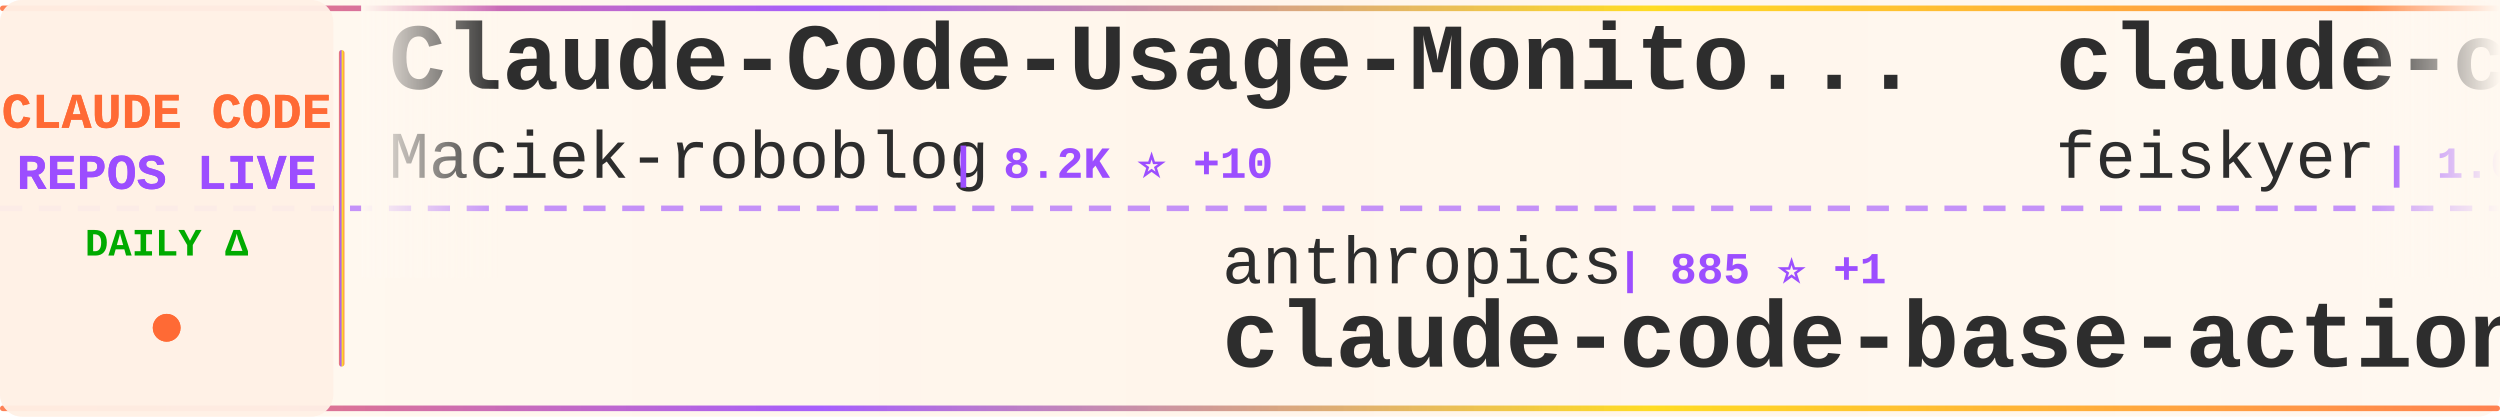
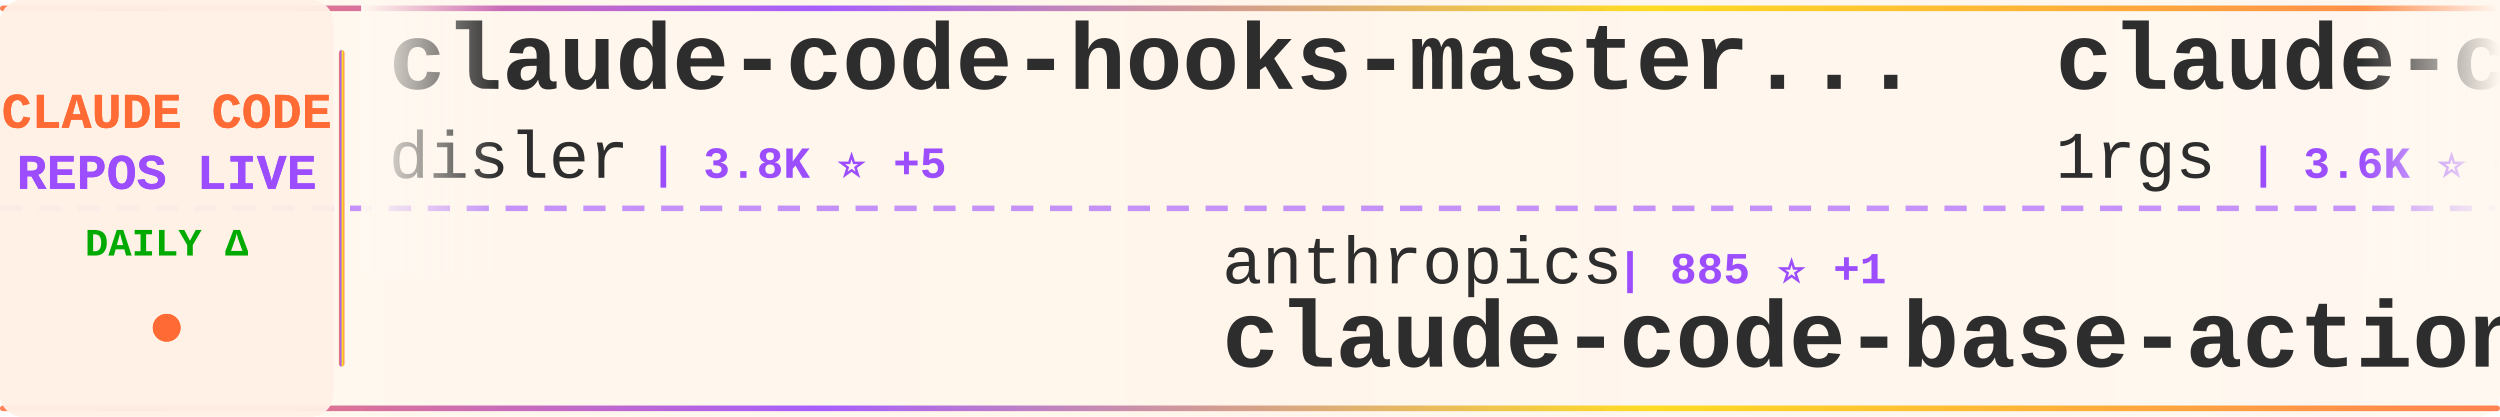
<svg xmlns="http://www.w3.org/2000/svg" width="900" height="150">
  <defs>
    <linearGradient id="tickerBg" x1="0%" y1="0%" x2="100%" y2="0%">
      <stop offset="0%" style="stop-color:#fff8f0;stop-opacity:0.98" />
      <stop offset="50%" style="stop-color:#fff5eb;stop-opacity:1" />
      <stop offset="100%" style="stop-color:#fff8f0;stop-opacity:0.98" />
    </linearGradient>
    <linearGradient id="borderGrad" x1="0%" y1="0%" x2="100%" y2="0%">
      <stop offset="0%" style="stop-color:#FF6B35;stop-opacity:0.85">
        <animate attributeName="stop-opacity" values="0.85;1;0.85" dur="2s" repeatCount="indefinite" />
      </stop>
      <stop offset="33%" style="stop-color:#9C4EFF;stop-opacity:0.9">
        <animate attributeName="stop-opacity" values="0.9;1;0.9" dur="2.2s" repeatCount="indefinite" />
      </stop>
      <stop offset="66%" style="stop-color:#FFD700;stop-opacity:0.85">
        <animate attributeName="stop-opacity" values="0.85;1;0.85" dur="1.8s" repeatCount="indefinite" />
      </stop>
      <stop offset="100%" style="stop-color:#FF6B35;stop-opacity:0.85">
        <animate attributeName="stop-opacity" values="0.85;1;0.85" dur="2s" repeatCount="indefinite" />
      </stop>
    </linearGradient>
    <filter id="textGlow">
      <feGaussianBlur stdDeviation="0.15" result="coloredBlur" />
      <feMerge>
        <feMergeNode in="coloredBlur" />
        <feMergeNode in="SourceGraphic" />
      </feMerge>
    </filter>
    <filter id="metricGlow">
      <feGaussianBlur stdDeviation="0.2" result="coloredBlur" />
      <feMerge>
        <feMergeNode in="coloredBlur" />
        <feMergeNode in="SourceGraphic" />
      </feMerge>
    </filter>
    <linearGradient id="leftFade" x1="0%" y1="0%" x2="100%" y2="0%">
      <stop offset="0%" style="stop-color:#fff8f0;stop-opacity:1" />
      <stop offset="100%" style="stop-color:#fff8f0;stop-opacity:0" />
    </linearGradient>
    <linearGradient id="rightFade" x1="0%" y1="0%" x2="100%" y2="0%">
      <stop offset="0%" style="stop-color:#fff8f0;stop-opacity:0" />
      <stop offset="100%" style="stop-color:#fff8f0;stop-opacity:1" />
    </linearGradient>
  </defs>
  <rect width="900" height="150" fill="url(#tickerBg)" rx="8" />
  <rect x="0" y="2" width="900" height="2" fill="url(#borderGrad)" rx="1" />
  <rect x="0" y="146" width="900" height="2" fill="url(#borderGrad)" rx="1" />
  <line x1="0" y1="75" x2="900" y2="75" stroke="#9C4EFF" stroke-width="2" stroke-dasharray="8 6" opacity="0.6" />
  <rect x="0" y="0" width="120" height="150" fill="#fff0e6" opacity="0.95" rx="8" />
  <text x="60" y="46" font-family="'Courier New', monospace" font-size="18" font-weight="bold" fill="#FF6B35" text-anchor="middle" filter="url(#textGlow)">
    CLAUDE CODE
  </text>
  <text x="60" y="68" font-family="'Courier New', monospace" font-size="18" font-weight="bold" fill="#9C4EFF" text-anchor="middle" filter="url(#textGlow)">
    REPOS LIVE
  </text>
  <text x="60" y="92" font-family="'Courier New', monospace" font-size="14" font-weight="bold" fill="#00aa00" text-anchor="middle">
    DAILY Δ
  </text>
  <circle cx="60" cy="118" r="5" fill="#FF6B35" filter="url(#metricGlow)">
    <animate attributeName="r" values="4;6;4" dur="1.5s" repeatCount="indefinite" />
    <animate attributeName="opacity" values="0.6;1;0.6" dur="1.5s" repeatCount="indefinite" />
  </circle>
  <rect x="122" y="18" width="2" height="114" fill="url(#borderGrad)" rx="1" />
  <clipPath id="tickerClip">
    <rect x="130" y="0" width="770" height="150" />
  </clipPath>
  <g clip-path="url(#tickerClip)">
    <g id="tickerItems">
      <animateTransform attributeName="transform" attributeType="XML" type="translate" from="0 0" to="-3000 0" dur="54s" repeatCount="indefinite" />
      <g transform="translate(0, 0)">
-         <text x="140" y="32" font-family="'Courier New', monospace" font-size="34" font-weight="bold" fill="#2d2d2d">Claude-Code-Usage-Monito...</text>
-         <text x="140" y="64" font-family="'Courier New', monospace" font-size="24" font-weight="normal" fill="#2d2d2d" opacity="1.0">Maciek-roboblog</text>
-         <text x="342" y="64" font-family="'Courier New', monospace" font-size="16" font-weight="bold" fill="#9C4EFF"> | 8.2K ⭐ +10</text>
+         <text x="140" y="32" font-family="'Courier New', monospace" font-size="34" font-weight="bold" fill="#2d2d2d">claude-code-hooks-master...</text>
+         <text x="140" y="64" font-family="'Courier New', monospace" font-size="24" font-weight="normal" fill="#2d2d2d" opacity="1.0">disler</text>
+         <text x="234" y="64" font-family="'Courier New', monospace" font-size="16" font-weight="bold" fill="#9C4EFF"> | 3.8K ⭐ +5</text>
      </g>
      <g transform="translate(300, 0)">
        <text x="140" y="102" font-family="'Courier New', monospace" font-size="24" font-weight="normal" fill="#2d2d2d" opacity="1.0">anthropics</text>
        <text x="282" y="102" font-family="'Courier New', monospace" font-size="16" font-weight="bold" fill="#9C4EFF"> | 885 ⭐ +1</text>
        <text x="140" y="132" font-family="'Courier New', monospace" font-size="34" font-weight="bold" fill="#2d2d2d">claude-code-base-action</text>
      </g>
      <g transform="translate(600, 0)">
-         <text x="140" y="32" font-family="'Courier New', monospace" font-size="34" font-weight="bold" fill="#2d2d2d">claude-code-settings</text>
-         <text x="140" y="64" font-family="'Courier New', monospace" font-size="24" font-weight="normal" fill="#2d2d2d" opacity="1.0">feiskyer</text>
-         <text x="258" y="64" font-family="'Courier New', monospace" font-size="16" font-weight="bold" fill="#9C4EFF"> | 1.6K ⭐ +1</text>
+         <text x="140" y="32" font-family="'Courier New', monospace" font-size="34" font-weight="bold" fill="#2d2d2d">claude-code-proxy</text>
+         <text x="140" y="64" font-family="'Courier New', monospace" font-size="24" font-weight="normal" fill="#2d2d2d" opacity="1.0">1rgs</text>
+         <text x="210" y="64" font-family="'Courier New', monospace" font-size="16" font-weight="bold" fill="#9C4EFF"> | 3.6K ⭐ +1</text>
      </g>
      <g transform="translate(900, 0)">
-         <text x="140" y="102" font-family="'Courier New', monospace" font-size="24" font-weight="normal" fill="#2d2d2d" opacity="1.0">affaan-m</text>
-         <text x="258" y="102" font-family="'Courier New', monospace" font-size="16" font-weight="bold" fill="#9C4EFF"> | 219.1K ⭐ +524</text>
-         <text x="140" y="132" font-family="'Courier New', monospace" font-size="34" font-weight="bold" fill="#2d2d2d">ECC</text>
+         <text x="140" y="102" font-family="'Courier New', monospace" font-size="24" font-weight="normal" fill="#2d2d2d" opacity="1.0">AprilNEA</text>
+         <text x="258" y="102" font-family="'Courier New', monospace" font-size="16" font-weight="bold" fill="#9C4EFF"> | 388 ⭐</text>
+         <text x="140" y="132" font-family="'Courier New', monospace" font-size="34" font-weight="bold" fill="#2d2d2d">claude-code-source</text>
      </g>
      <g transform="translate(1200, 0)">
        <text x="140" y="32" font-family="'Courier New', monospace" font-size="34" font-weight="bold" fill="#2d2d2d">claude-code</text>
-         <text x="140" y="64" font-family="'Courier New', monospace" font-size="24" font-weight="normal" fill="#2d2d2d" opacity="1.0">lowcortisolprogrammer</text>
-         <text x="414" y="64" font-family="'Courier New', monospace" font-size="16" font-weight="bold" fill="#9C4EFF"> | 171 ⭐</text>
+         <text x="140" y="64" font-family="'Courier New', monospace" font-size="24" font-weight="normal" fill="#2d2d2d" opacity="1.0">isboyjc</text>
+         <text x="246" y="64" font-family="'Courier New', monospace" font-size="16" font-weight="bold" fill="#9C4EFF"> | 159 ⭐</text>
      </g>
      <g transform="translate(1500, 0)">
-         <text x="140" y="102" font-family="'Courier New', monospace" font-size="24" font-weight="normal" fill="#2d2d2d" opacity="1.0">lintsinghua</text>
-         <text x="294" y="102" font-family="'Courier New', monospace" font-size="16" font-weight="bold" fill="#9C4EFF"> | 3.7K ⭐ +3</text>
-         <text x="140" y="132" font-family="'Courier New', monospace" font-size="34" font-weight="bold" fill="#2d2d2d">claude-code-book</text>
+         <text x="140" y="102" font-family="'Courier New', monospace" font-size="24" font-weight="normal" fill="#2d2d2d" opacity="1.0">AICoderTudou</text>
+         <text x="306" y="102" font-family="'Courier New', monospace" font-size="16" font-weight="bold" fill="#9C4EFF"> | 500 ⭐</text>
+         <text x="140" y="132" font-family="'Courier New', monospace" font-size="34" font-weight="bold" fill="#2d2d2d">claude-code-tudou</text>
      </g>
      <g transform="translate(1800, 0)">
-         <text x="140" y="32" font-family="'Courier New', monospace" font-size="34" font-weight="bold" fill="#2d2d2d">claude-code-ultimate-gui...</text>
-         <text x="140" y="64" font-family="'Courier New', monospace" font-size="24" font-weight="normal" fill="#2d2d2d" opacity="1.0">FlorianBruniaux</text>
-         <text x="342" y="64" font-family="'Courier New', monospace" font-size="16" font-weight="bold" fill="#9C4EFF"> | 5.1K ⭐ +18</text>
+         <text x="140" y="32" font-family="'Courier New', monospace" font-size="34" font-weight="bold" fill="#2d2d2d">claude-code-webui</text>
+         <text x="140" y="64" font-family="'Courier New', monospace" font-size="24" font-weight="normal" fill="#2d2d2d" opacity="1.0">sugyan</text>
+         <text x="234" y="64" font-family="'Courier New', monospace" font-size="16" font-weight="bold" fill="#9C4EFF"> | 1.1K ⭐ +2</text>
      </g>
      <g transform="translate(2100, 0)">
-         <text x="140" y="102" font-family="'Courier New', monospace" font-size="24" font-weight="normal" fill="#2d2d2d" opacity="1.0">Piebald-AI</text>
-         <text x="282" y="102" font-family="'Courier New', monospace" font-size="16" font-weight="bold" fill="#9C4EFF"> | 11.3K ⭐ +23</text>
-         <text x="140" y="132" font-family="'Courier New', monospace" font-size="34" font-weight="bold" fill="#2d2d2d">claude-code-system-promp...</text>
+         <text x="140" y="102" font-family="'Courier New', monospace" font-size="24" font-weight="normal" fill="#2d2d2d" opacity="1.0">fazxes</text>
+         <text x="234" y="102" font-family="'Courier New', monospace" font-size="16" font-weight="bold" fill="#9C4EFF"> | 222 ⭐</text>
+         <text x="140" y="132" font-family="'Courier New', monospace" font-size="34" font-weight="bold" fill="#2d2d2d">Claude-code</text>
      </g>
      <g transform="translate(2400, 0)">
-         <text x="140" y="32" font-family="'Courier New', monospace" font-size="34" font-weight="bold" fill="#2d2d2d">claude-code-my-workflow</text>
-         <text x="140" y="64" font-family="'Courier New', monospace" font-size="24" font-weight="normal" fill="#2d2d2d" opacity="1.0">pedrohcgs</text>
-         <text x="270" y="64" font-family="'Courier New', monospace" font-size="16" font-weight="bold" fill="#9C4EFF"> | 1.3K ⭐ +4</text>
+         <text x="140" y="32" font-family="'Courier New', monospace" font-size="34" font-weight="bold" fill="#2d2d2d">claude-code-cli</text>
+         <text x="140" y="64" font-family="'Courier New', monospace" font-size="24" font-weight="normal" fill="#2d2d2d" opacity="1.0">huangserva</text>
+         <text x="282" y="64" font-family="'Courier New', monospace" font-size="16" font-weight="bold" fill="#9C4EFF"> | 608 ⭐</text>
      </g>
      <g transform="translate(2700, 0)">
-         <text x="140" y="102" font-family="'Courier New', monospace" font-size="24" font-weight="normal" fill="#2d2d2d" opacity="1.0">zstmfhy</text>
-         <text x="246" y="102" font-family="'Courier New', monospace" font-size="16" font-weight="bold" fill="#9C4EFF"> | 190 ⭐</text>
-         <text x="140" y="132" font-family="'Courier New', monospace" font-size="34" font-weight="bold" fill="#2d2d2d">Claude-code</text>
+         <text x="140" y="102" font-family="'Courier New', monospace" font-size="24" font-weight="normal" fill="#2d2d2d" opacity="1.0">pengchengneo</text>
+         <text x="306" y="102" font-family="'Courier New', monospace" font-size="16" font-weight="bold" fill="#9C4EFF"> | 1.6K ⭐ +2</text>
+         <text x="140" y="132" font-family="'Courier New', monospace" font-size="34" font-weight="bold" fill="#2d2d2d">Claude-Code</text>
      </g>
      <g transform="translate(3000, 0)">
-         <text x="140" y="32" font-family="'Courier New', monospace" font-size="34" font-weight="bold" fill="#2d2d2d">Claude-Code-Usage-Monito...</text>
-         <text x="140" y="64" font-family="'Courier New', monospace" font-size="24" font-weight="normal" fill="#2d2d2d" opacity="1.0">Maciek-roboblog</text>
-         <text x="342" y="64" font-family="'Courier New', monospace" font-size="16" font-weight="bold" fill="#9C4EFF"> | 8.2K ⭐ +10</text>
+         <text x="140" y="32" font-family="'Courier New', monospace" font-size="34" font-weight="bold" fill="#2d2d2d">claude-code-hooks-master...</text>
+         <text x="140" y="64" font-family="'Courier New', monospace" font-size="24" font-weight="normal" fill="#2d2d2d" opacity="1.0">disler</text>
+         <text x="234" y="64" font-family="'Courier New', monospace" font-size="16" font-weight="bold" fill="#9C4EFF"> | 3.8K ⭐ +5</text>
      </g>
      <g transform="translate(3300, 0)">
        <text x="140" y="102" font-family="'Courier New', monospace" font-size="24" font-weight="normal" fill="#2d2d2d" opacity="1.0">anthropics</text>
        <text x="282" y="102" font-family="'Courier New', monospace" font-size="16" font-weight="bold" fill="#9C4EFF"> | 885 ⭐ +1</text>
        <text x="140" y="132" font-family="'Courier New', monospace" font-size="34" font-weight="bold" fill="#2d2d2d">claude-code-base-action</text>
      </g>
      <g transform="translate(3600, 0)">
-         <text x="140" y="32" font-family="'Courier New', monospace" font-size="34" font-weight="bold" fill="#2d2d2d">claude-code-settings</text>
-         <text x="140" y="64" font-family="'Courier New', monospace" font-size="24" font-weight="normal" fill="#2d2d2d" opacity="1.0">feiskyer</text>
-         <text x="258" y="64" font-family="'Courier New', monospace" font-size="16" font-weight="bold" fill="#9C4EFF"> | 1.6K ⭐ +1</text>
+         <text x="140" y="32" font-family="'Courier New', monospace" font-size="34" font-weight="bold" fill="#2d2d2d">claude-code-proxy</text>
+         <text x="140" y="64" font-family="'Courier New', monospace" font-size="24" font-weight="normal" fill="#2d2d2d" opacity="1.0">1rgs</text>
+         <text x="210" y="64" font-family="'Courier New', monospace" font-size="16" font-weight="bold" fill="#9C4EFF"> | 3.6K ⭐ +1</text>
      </g>
      <g transform="translate(3900, 0)">
-         <text x="140" y="102" font-family="'Courier New', monospace" font-size="24" font-weight="normal" fill="#2d2d2d" opacity="1.0">affaan-m</text>
-         <text x="258" y="102" font-family="'Courier New', monospace" font-size="16" font-weight="bold" fill="#9C4EFF"> | 219.1K ⭐ +524</text>
-         <text x="140" y="132" font-family="'Courier New', monospace" font-size="34" font-weight="bold" fill="#2d2d2d">ECC</text>
+         <text x="140" y="102" font-family="'Courier New', monospace" font-size="24" font-weight="normal" fill="#2d2d2d" opacity="1.0">AprilNEA</text>
+         <text x="258" y="102" font-family="'Courier New', monospace" font-size="16" font-weight="bold" fill="#9C4EFF"> | 388 ⭐</text>
+         <text x="140" y="132" font-family="'Courier New', monospace" font-size="34" font-weight="bold" fill="#2d2d2d">claude-code-source</text>
      </g>
    </g>
  </g>
  <rect x="130" y="0" width="50" height="100" fill="url(#leftFade)" />
  <rect x="850" y="0" width="50" height="100" fill="url(#rightFade)" />
</svg>
